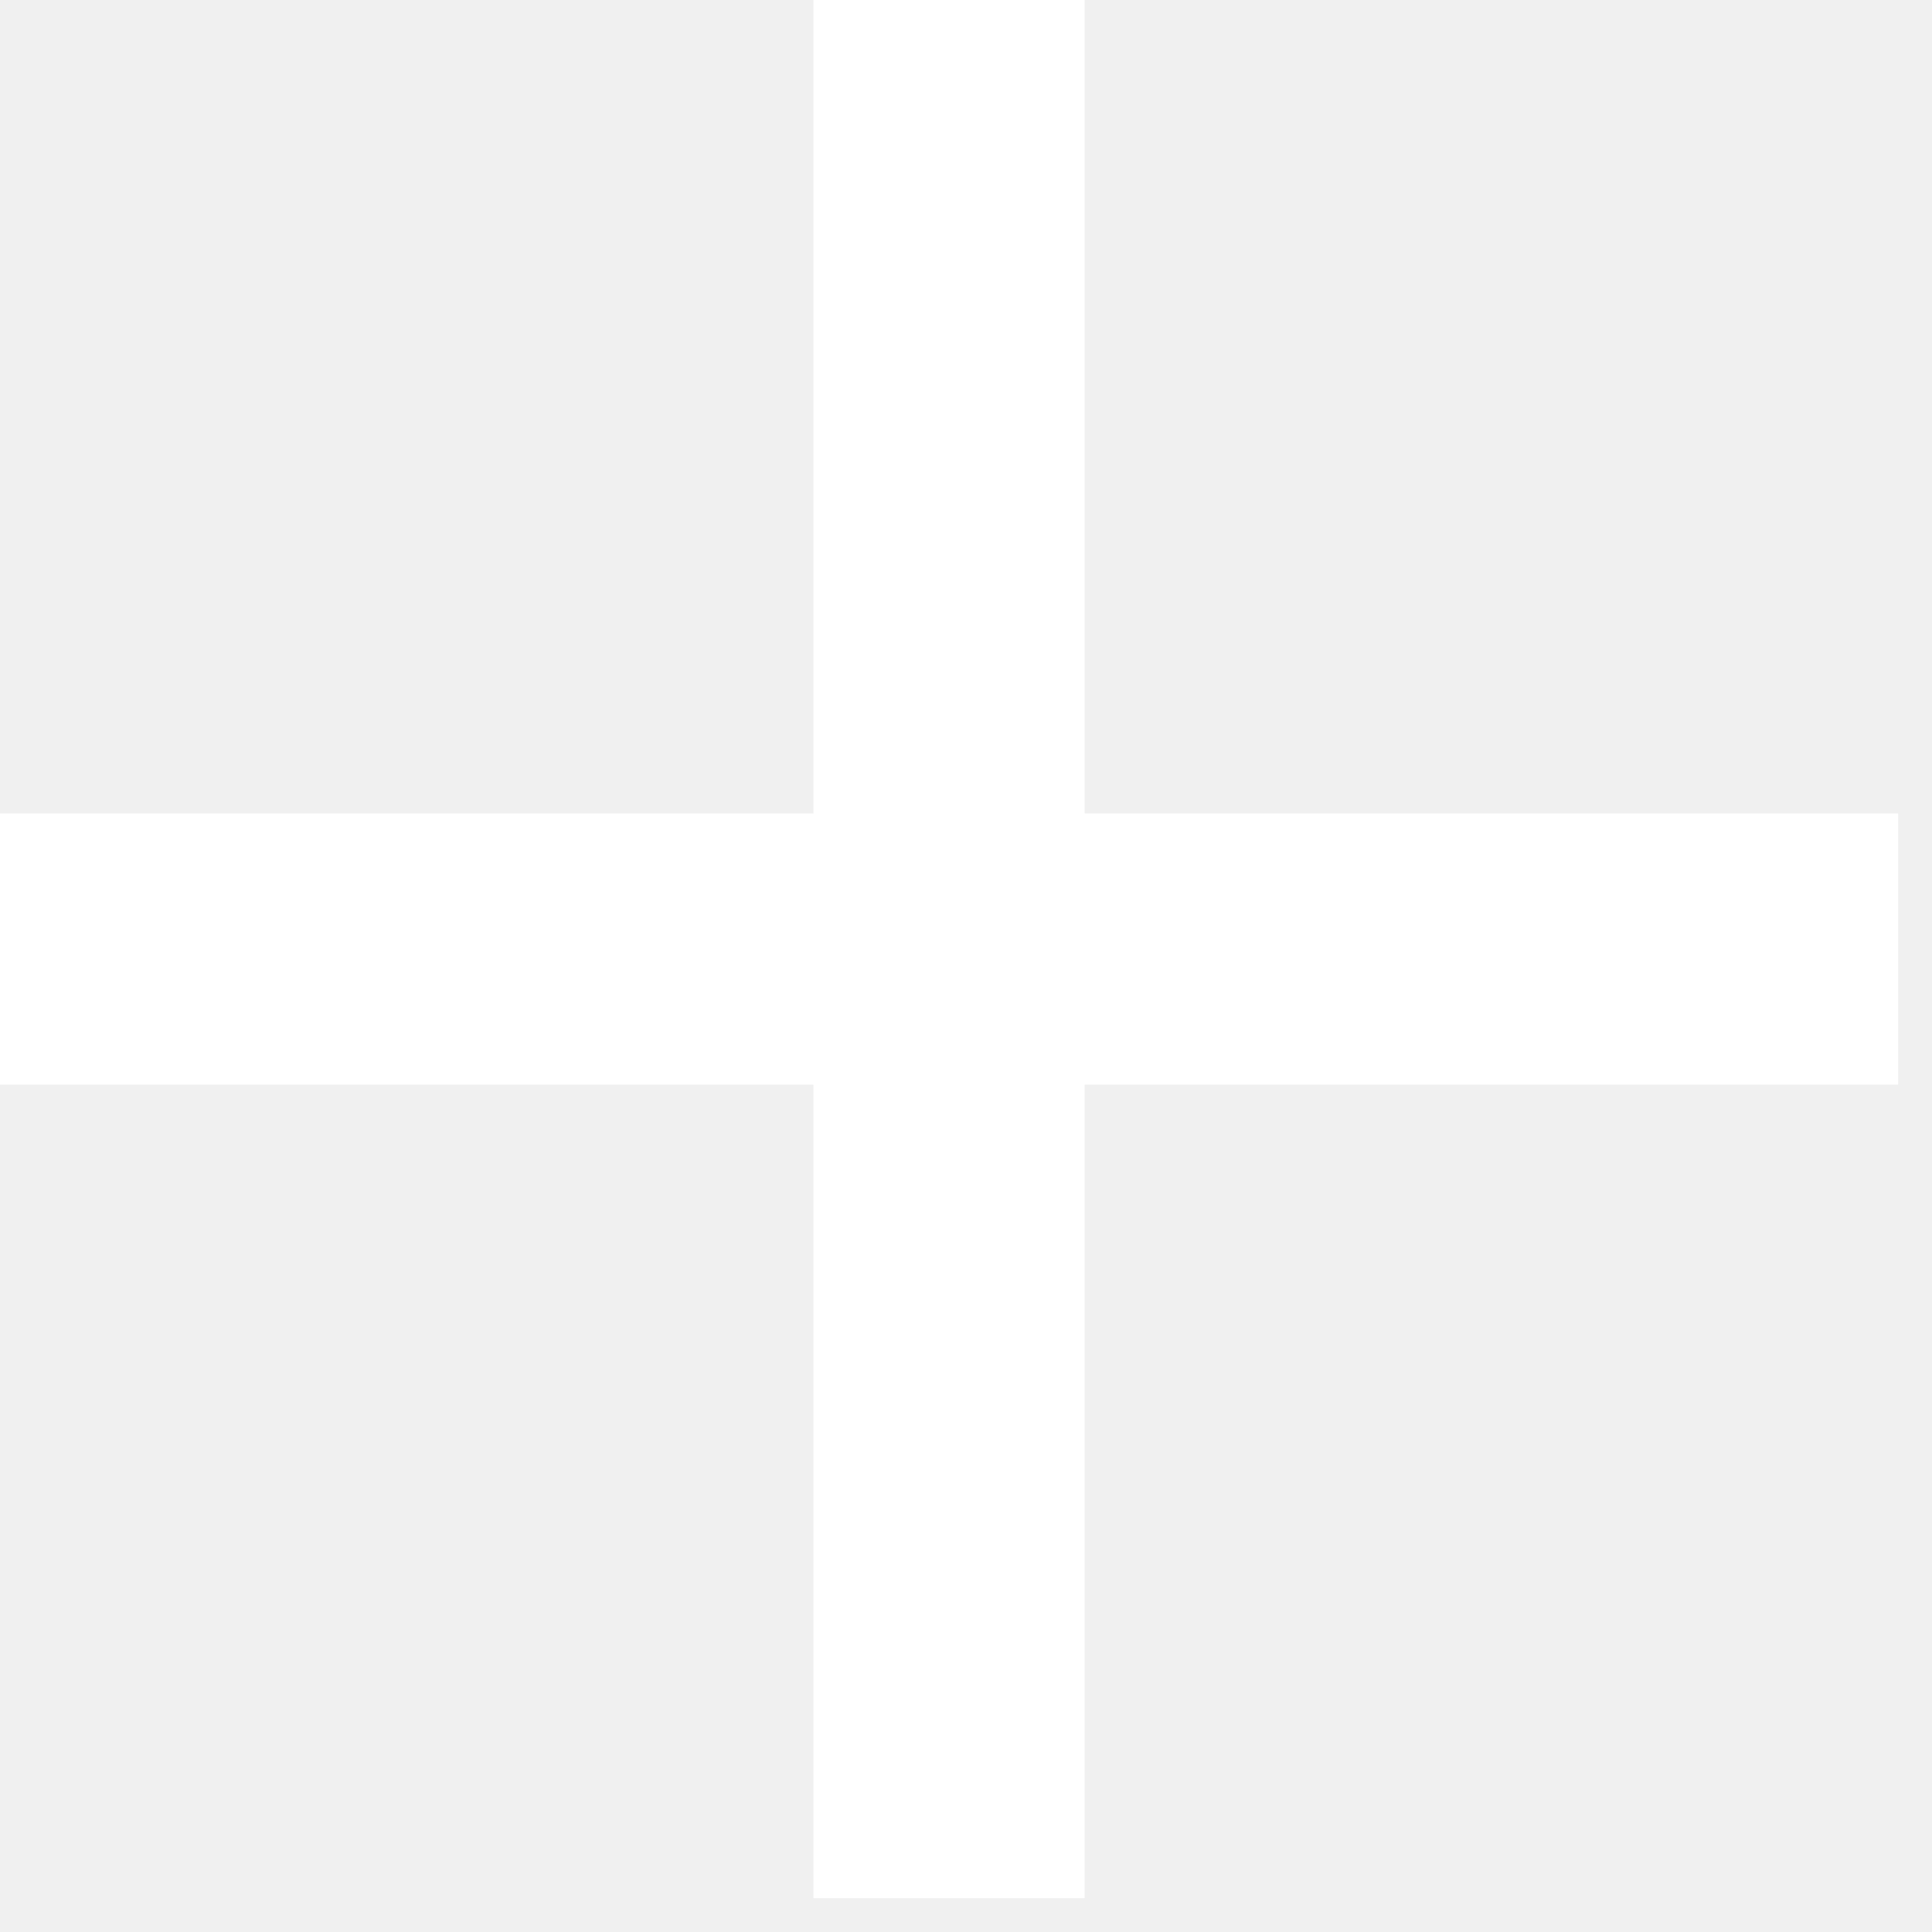
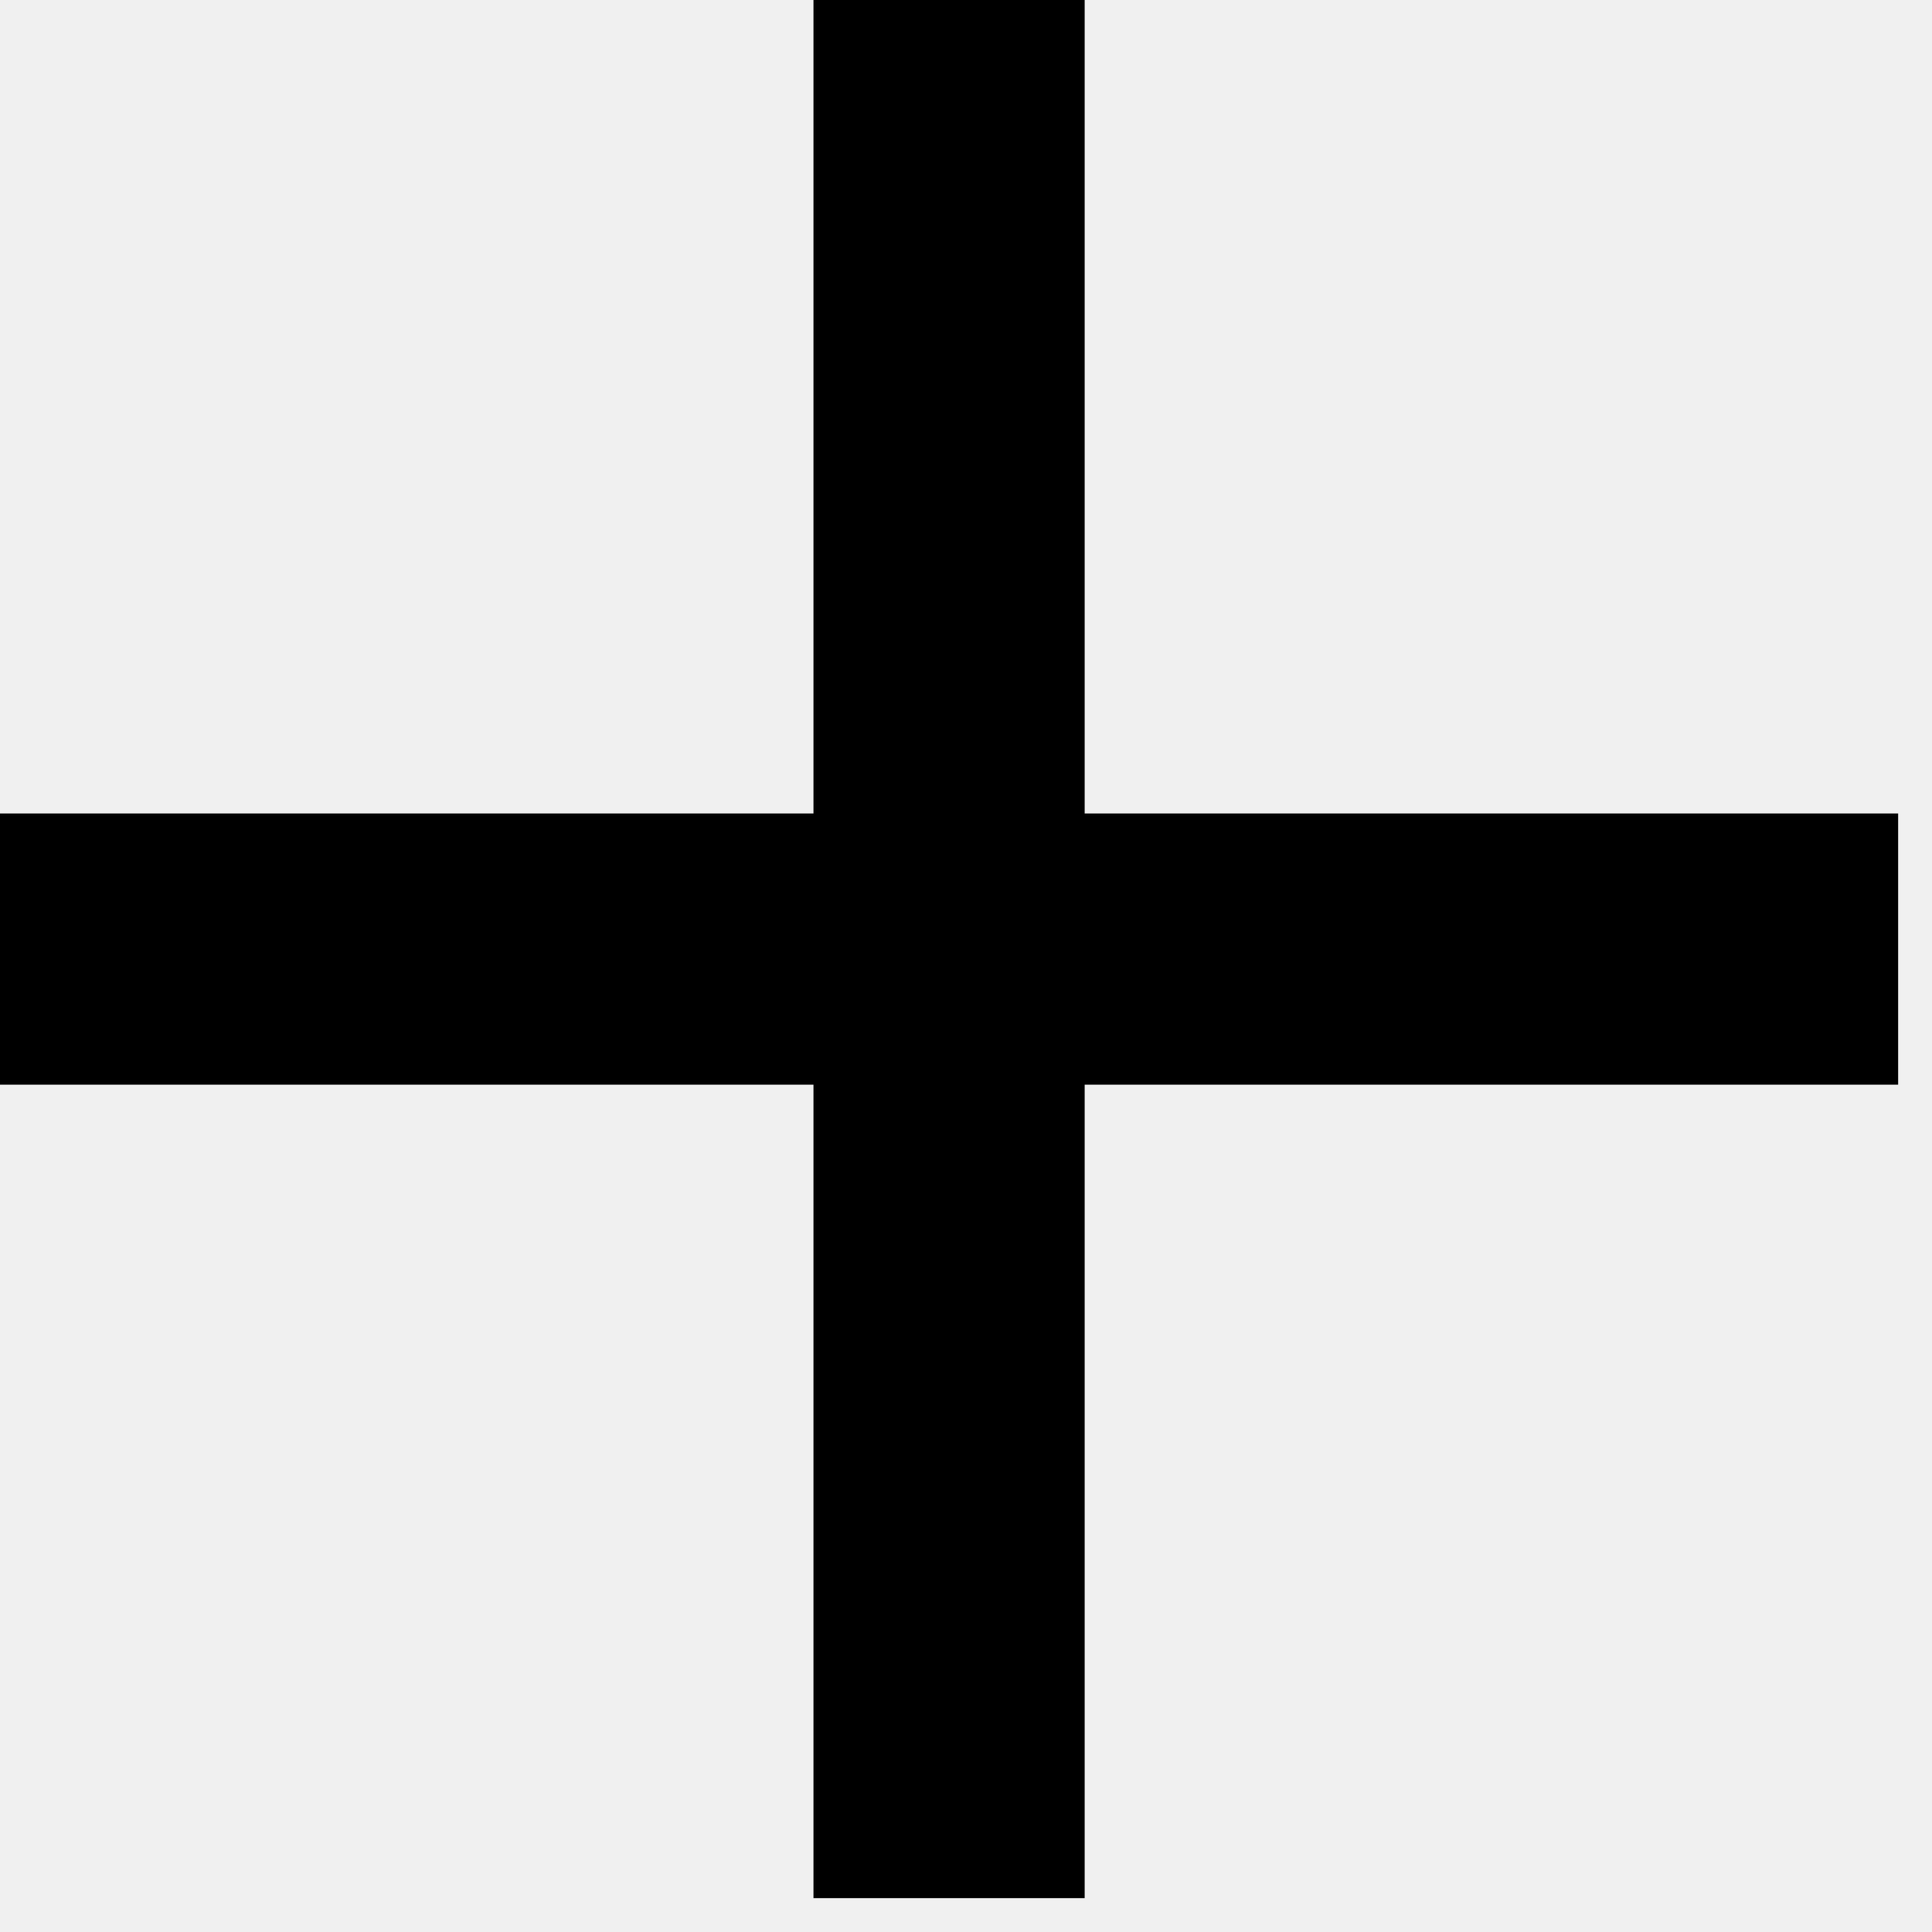
<svg xmlns="http://www.w3.org/2000/svg" width="19" height="19" viewBox="0 0 19 19" fill="none">
-   <path d="M8 10.667H0V8H8V0H10.667V8H18.667V10.667H10.667V18.667H8V10.667Z" fill="white" />
+   <path d="M8 10.667H0V8H8V0H10.667V8H18.667V10.667H10.667V18.667H8V10.667Z" fill="currentColor" />
</svg>
